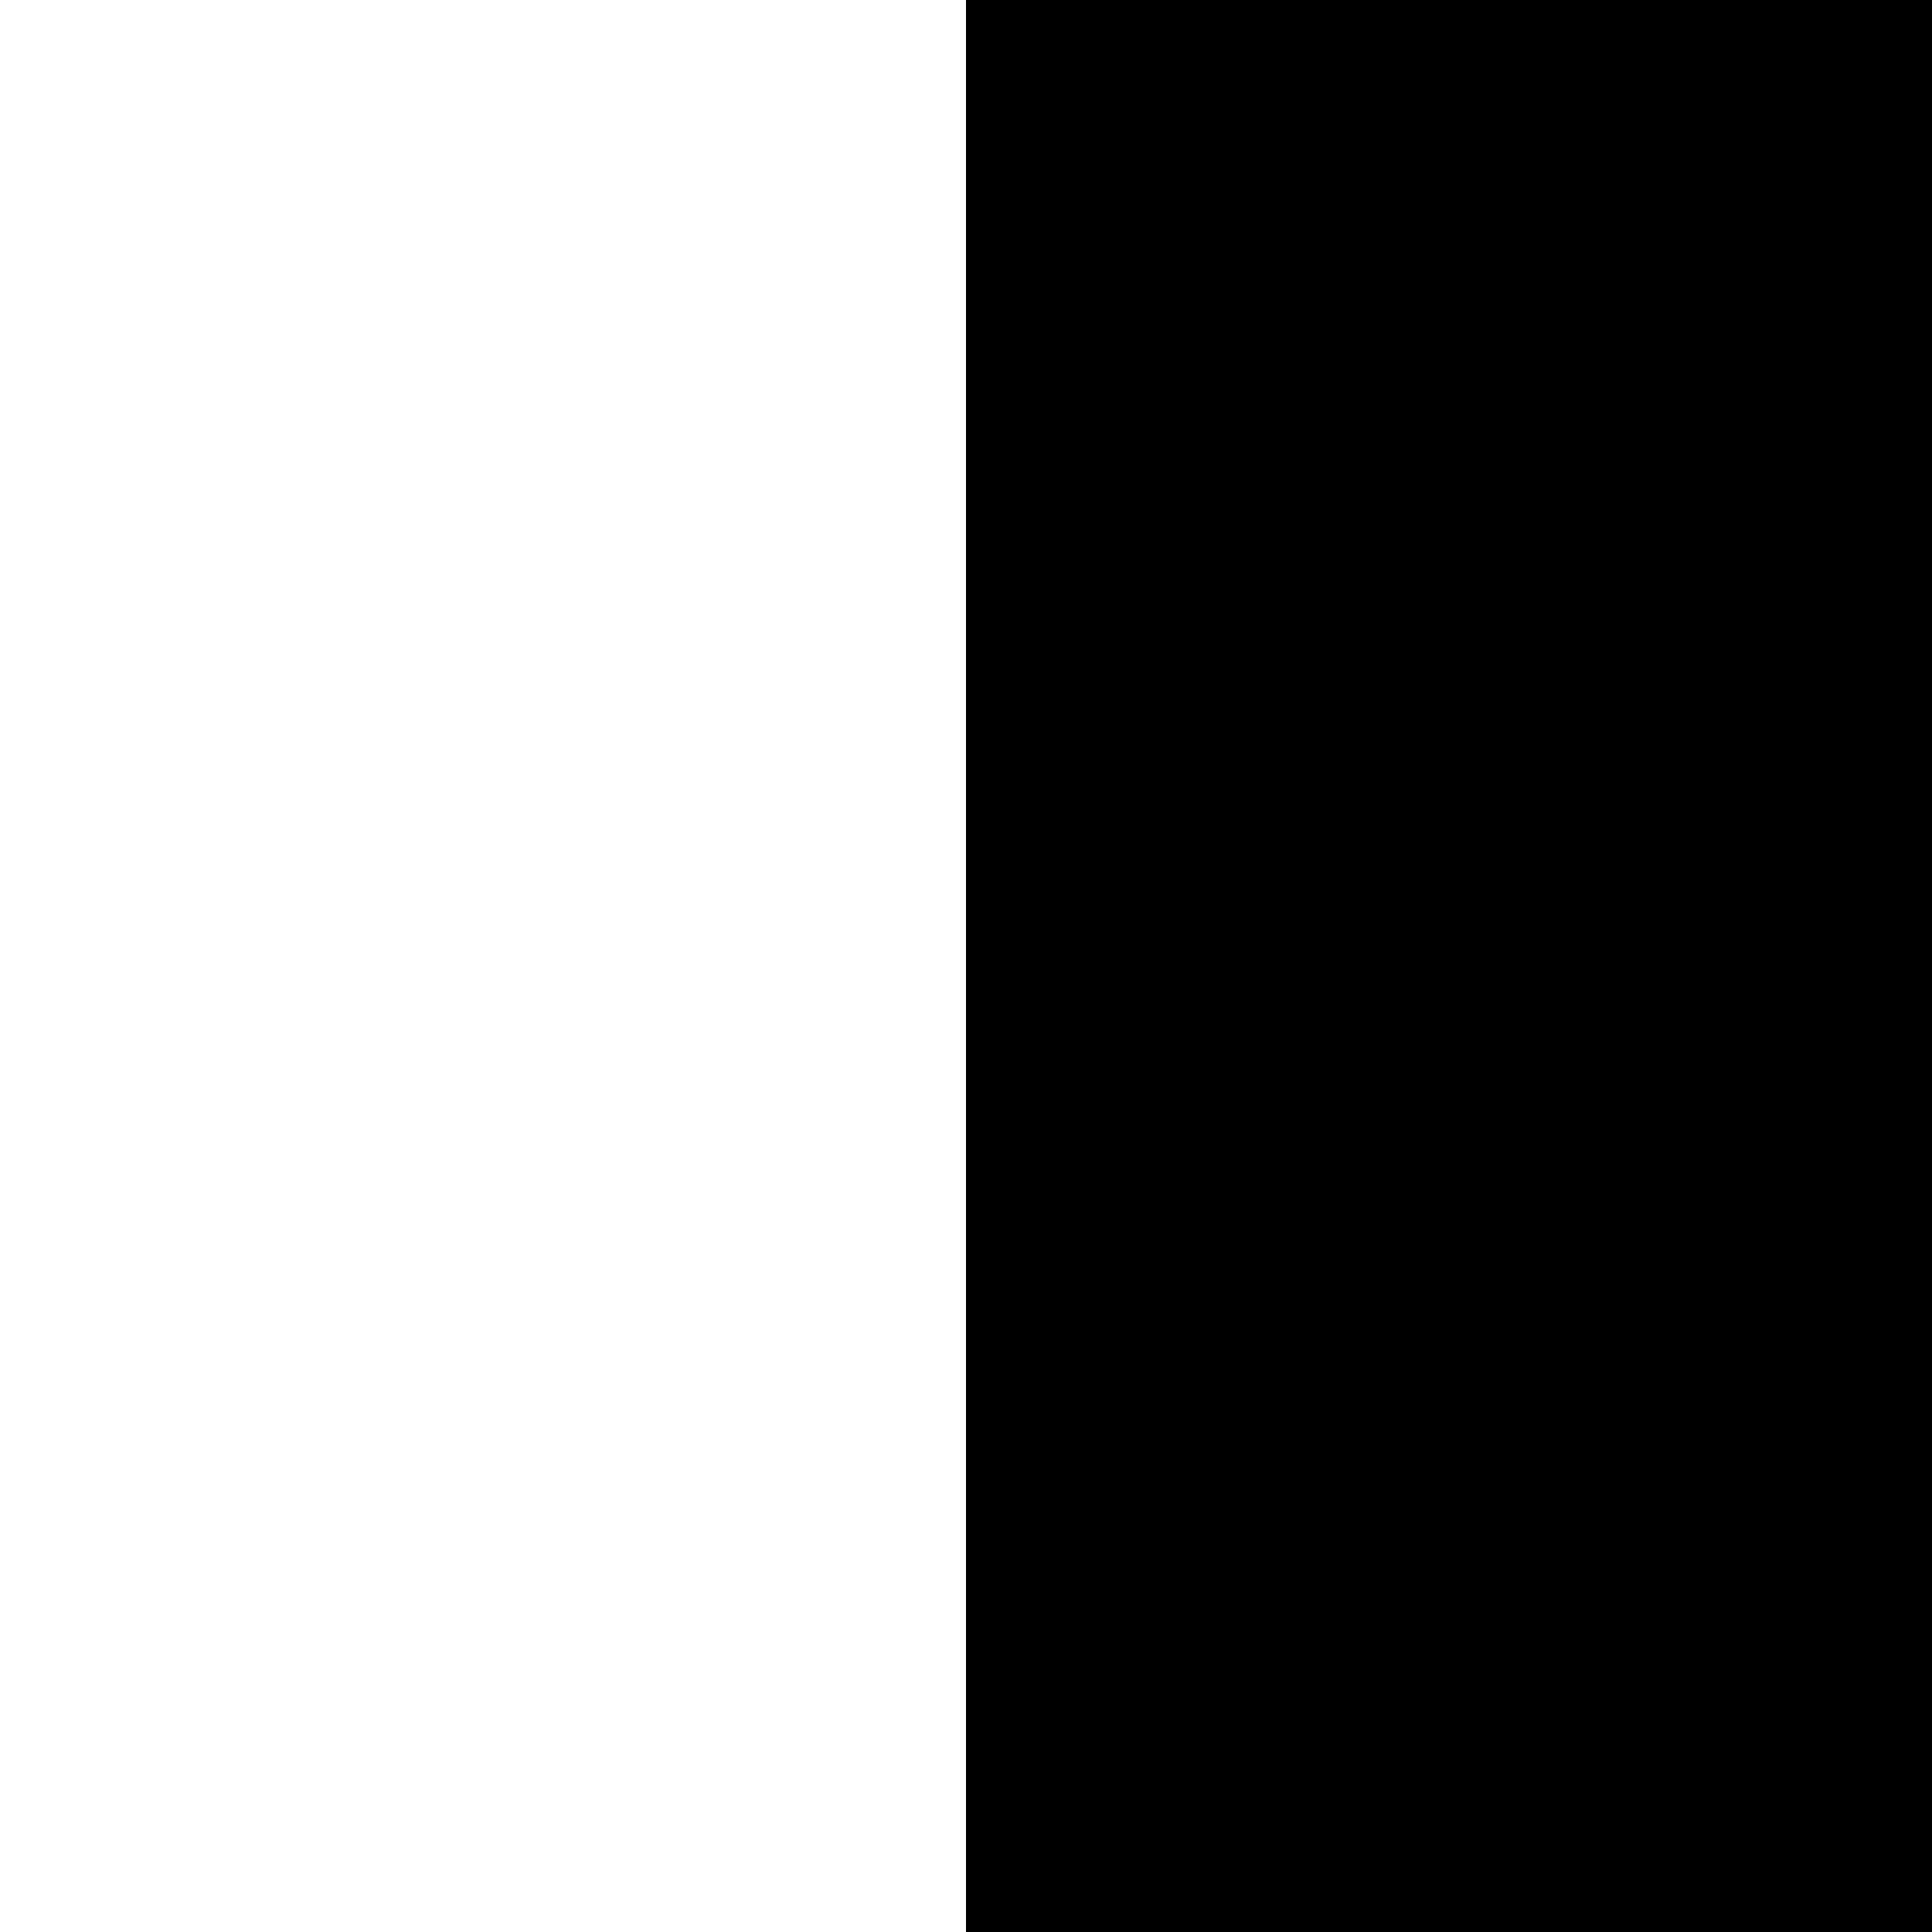
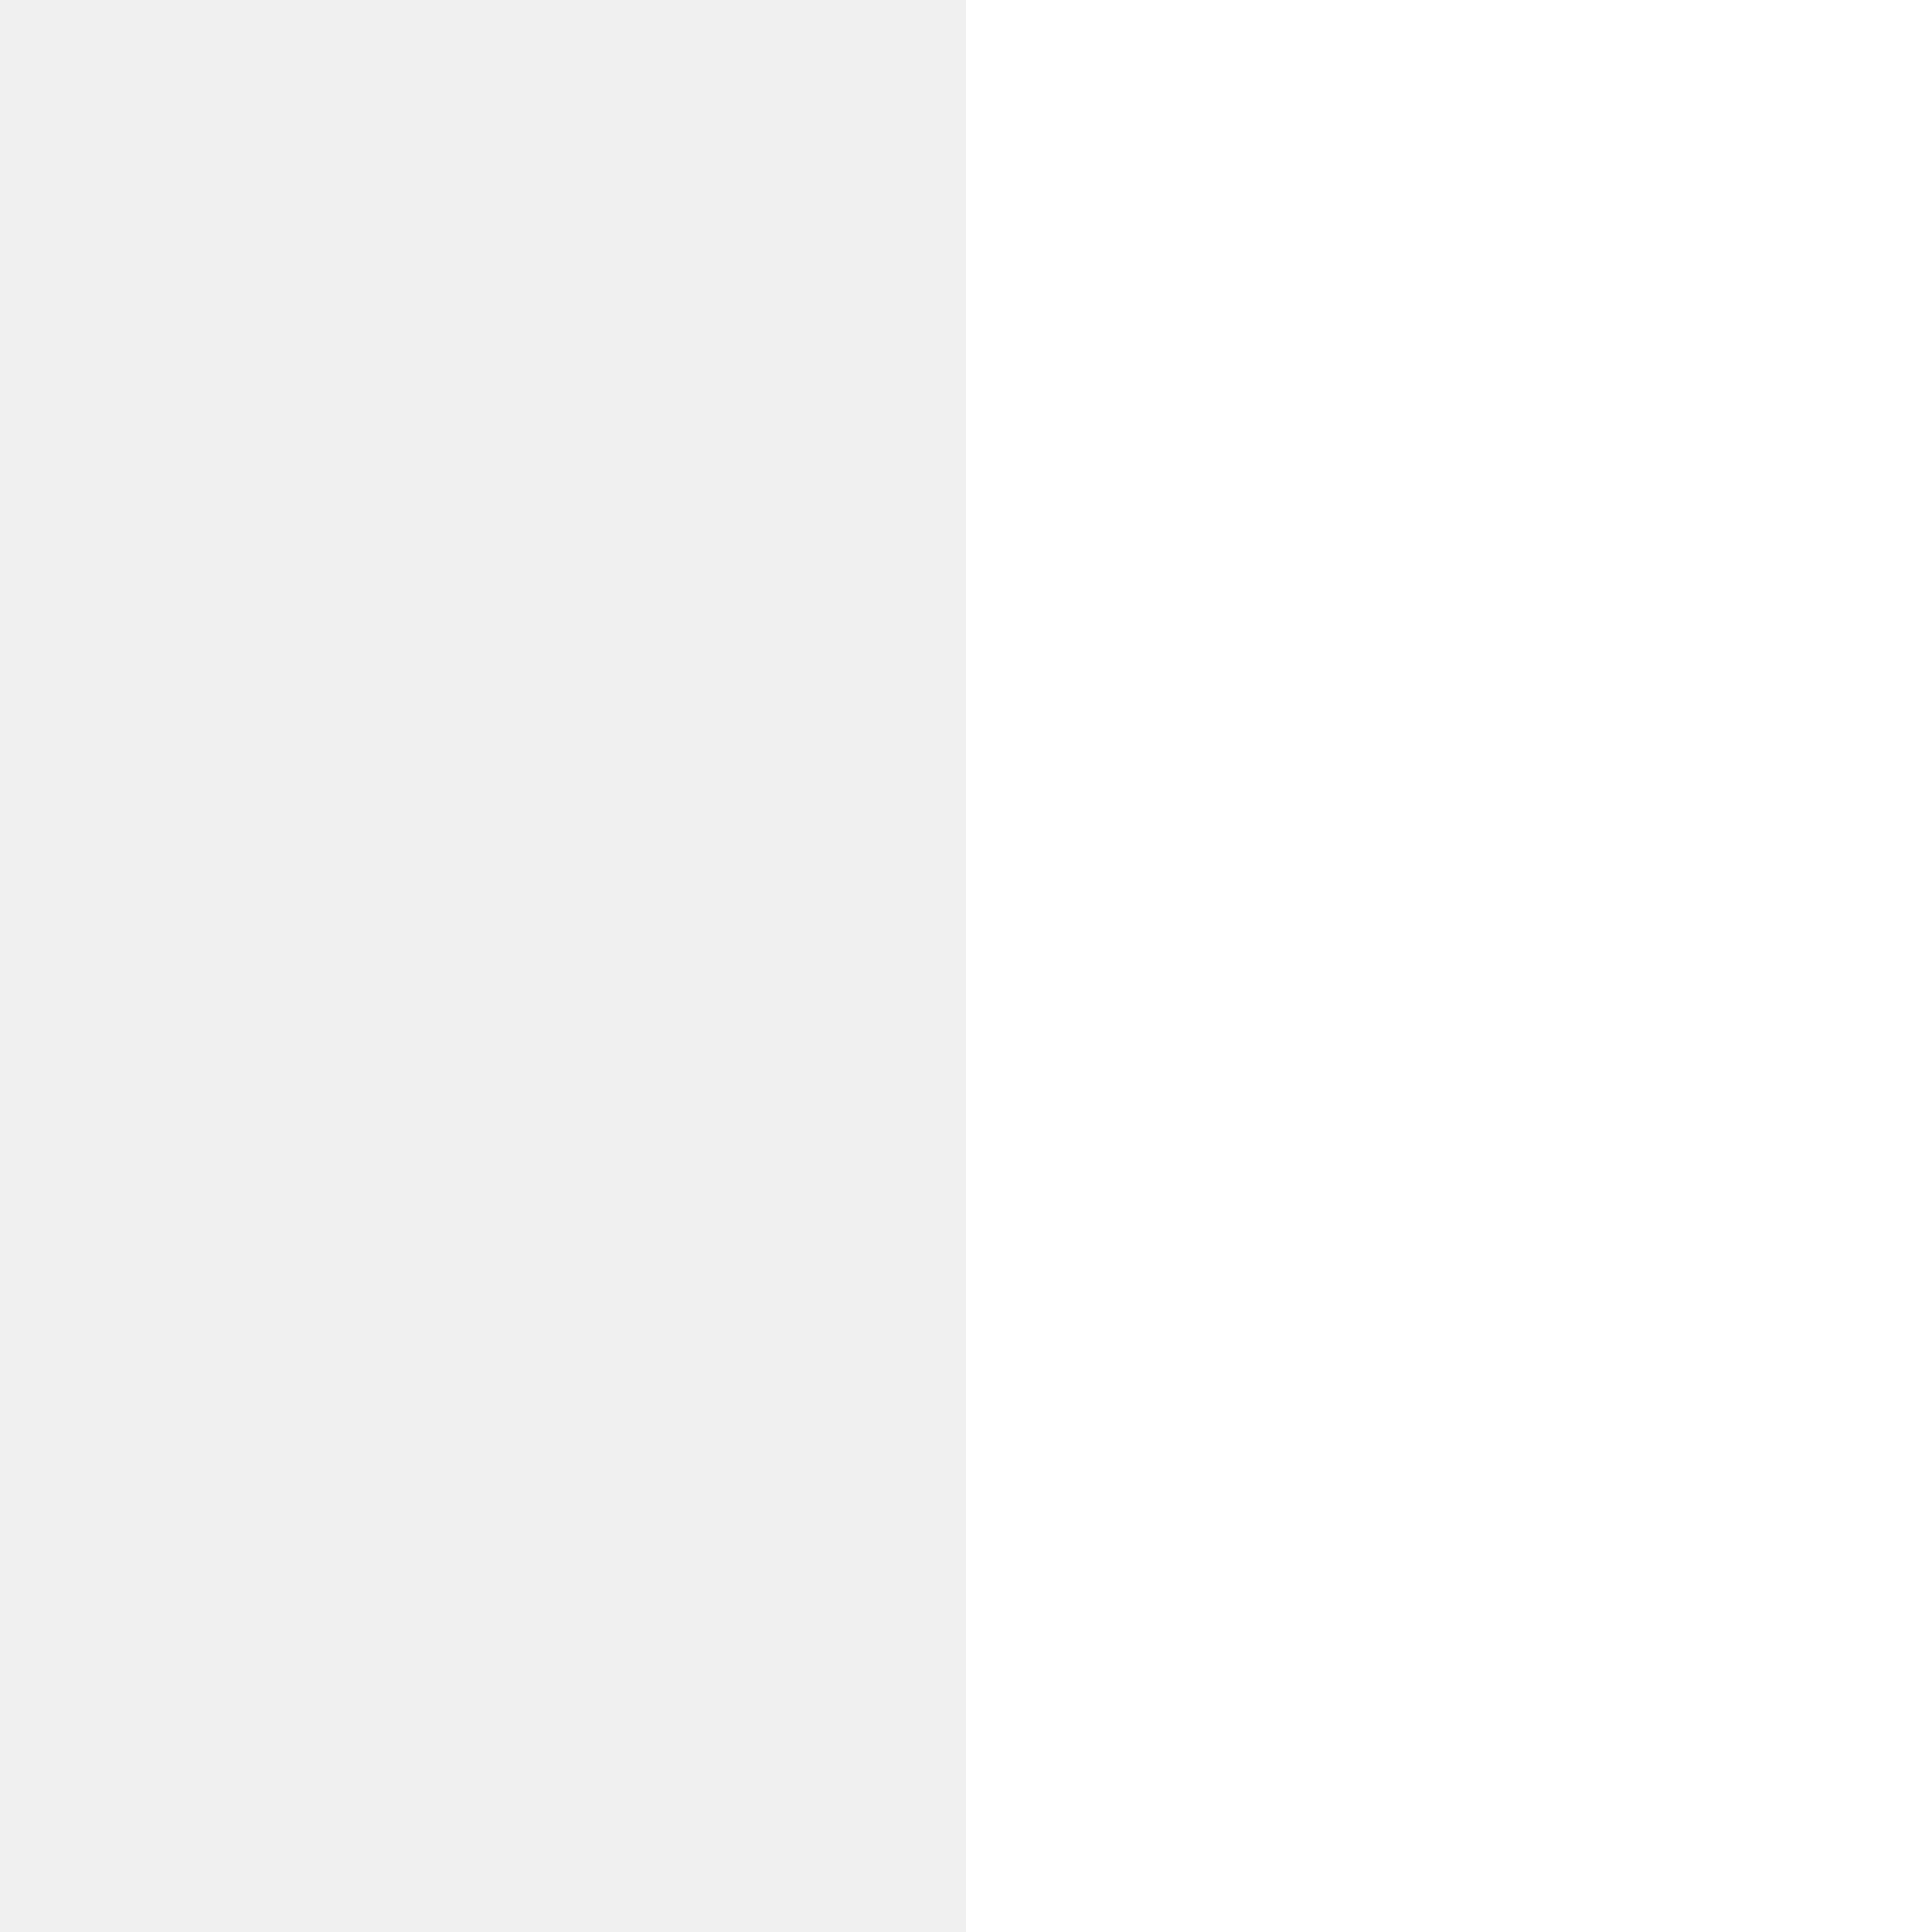
<svg xmlns="http://www.w3.org/2000/svg" viewBox="0 0 32 32">
  <g>
-     <rect width="32" height="32" fill="white" />
-     <path d="M 16 0 H 32 V 32 H 16 Z" fill="black" />
+     <rect width="32" height="32" fill="black" opacity="0" />
+     <path d="M 16 0 H 32 V 32 H 16 Z" fill="white" />
  </g>
</svg>
